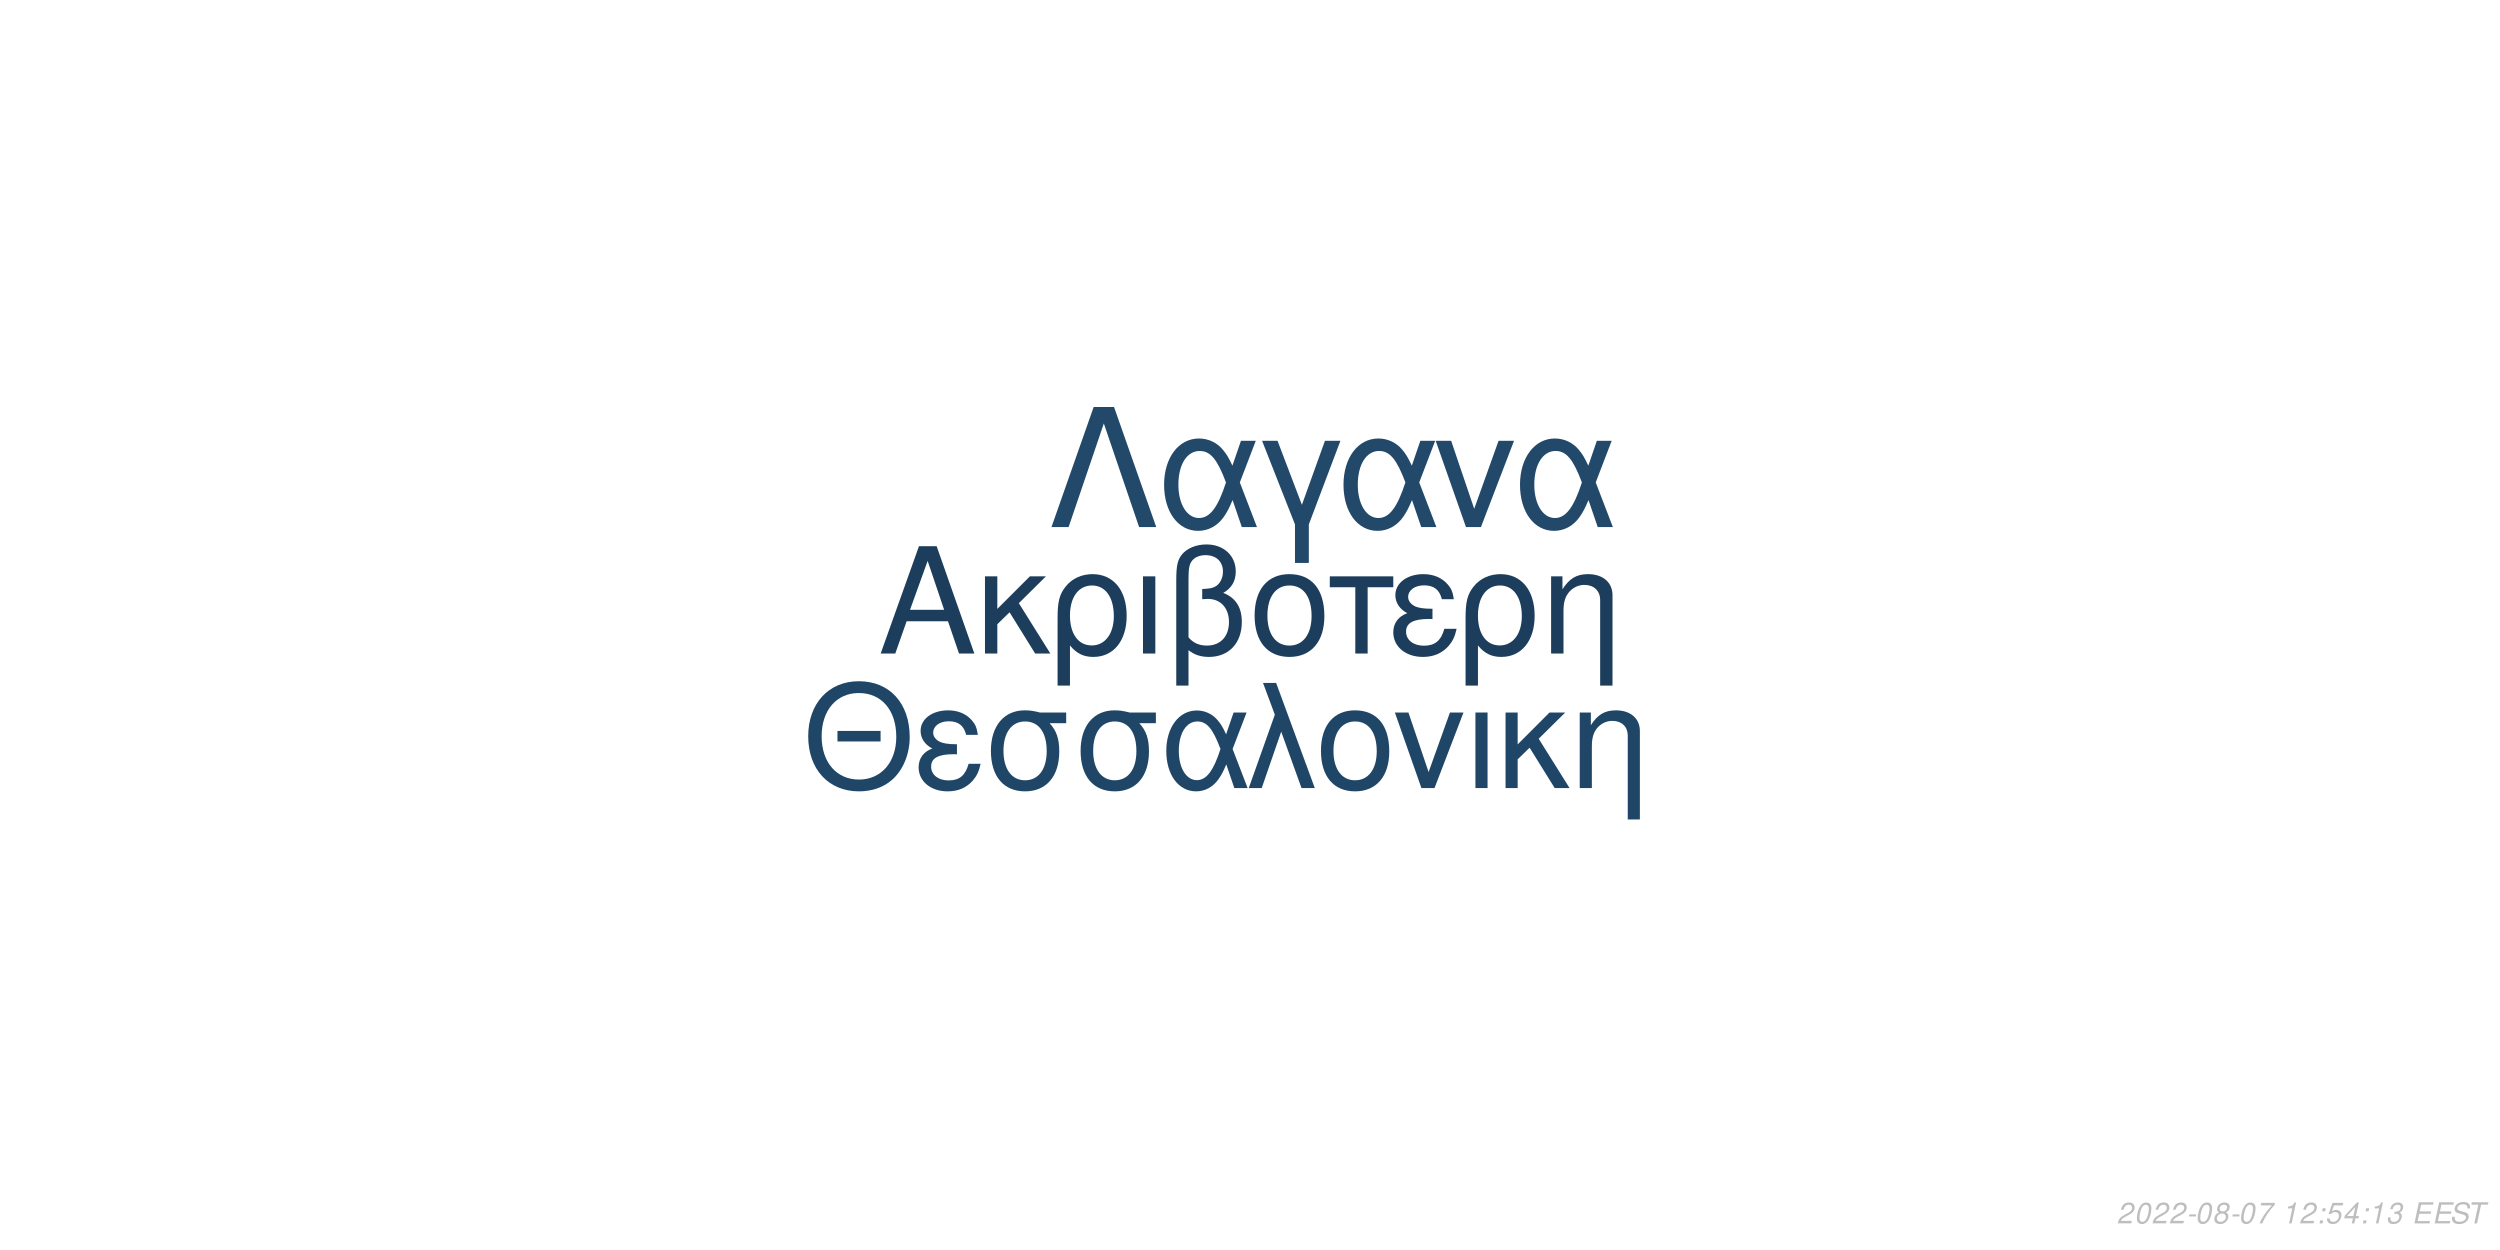
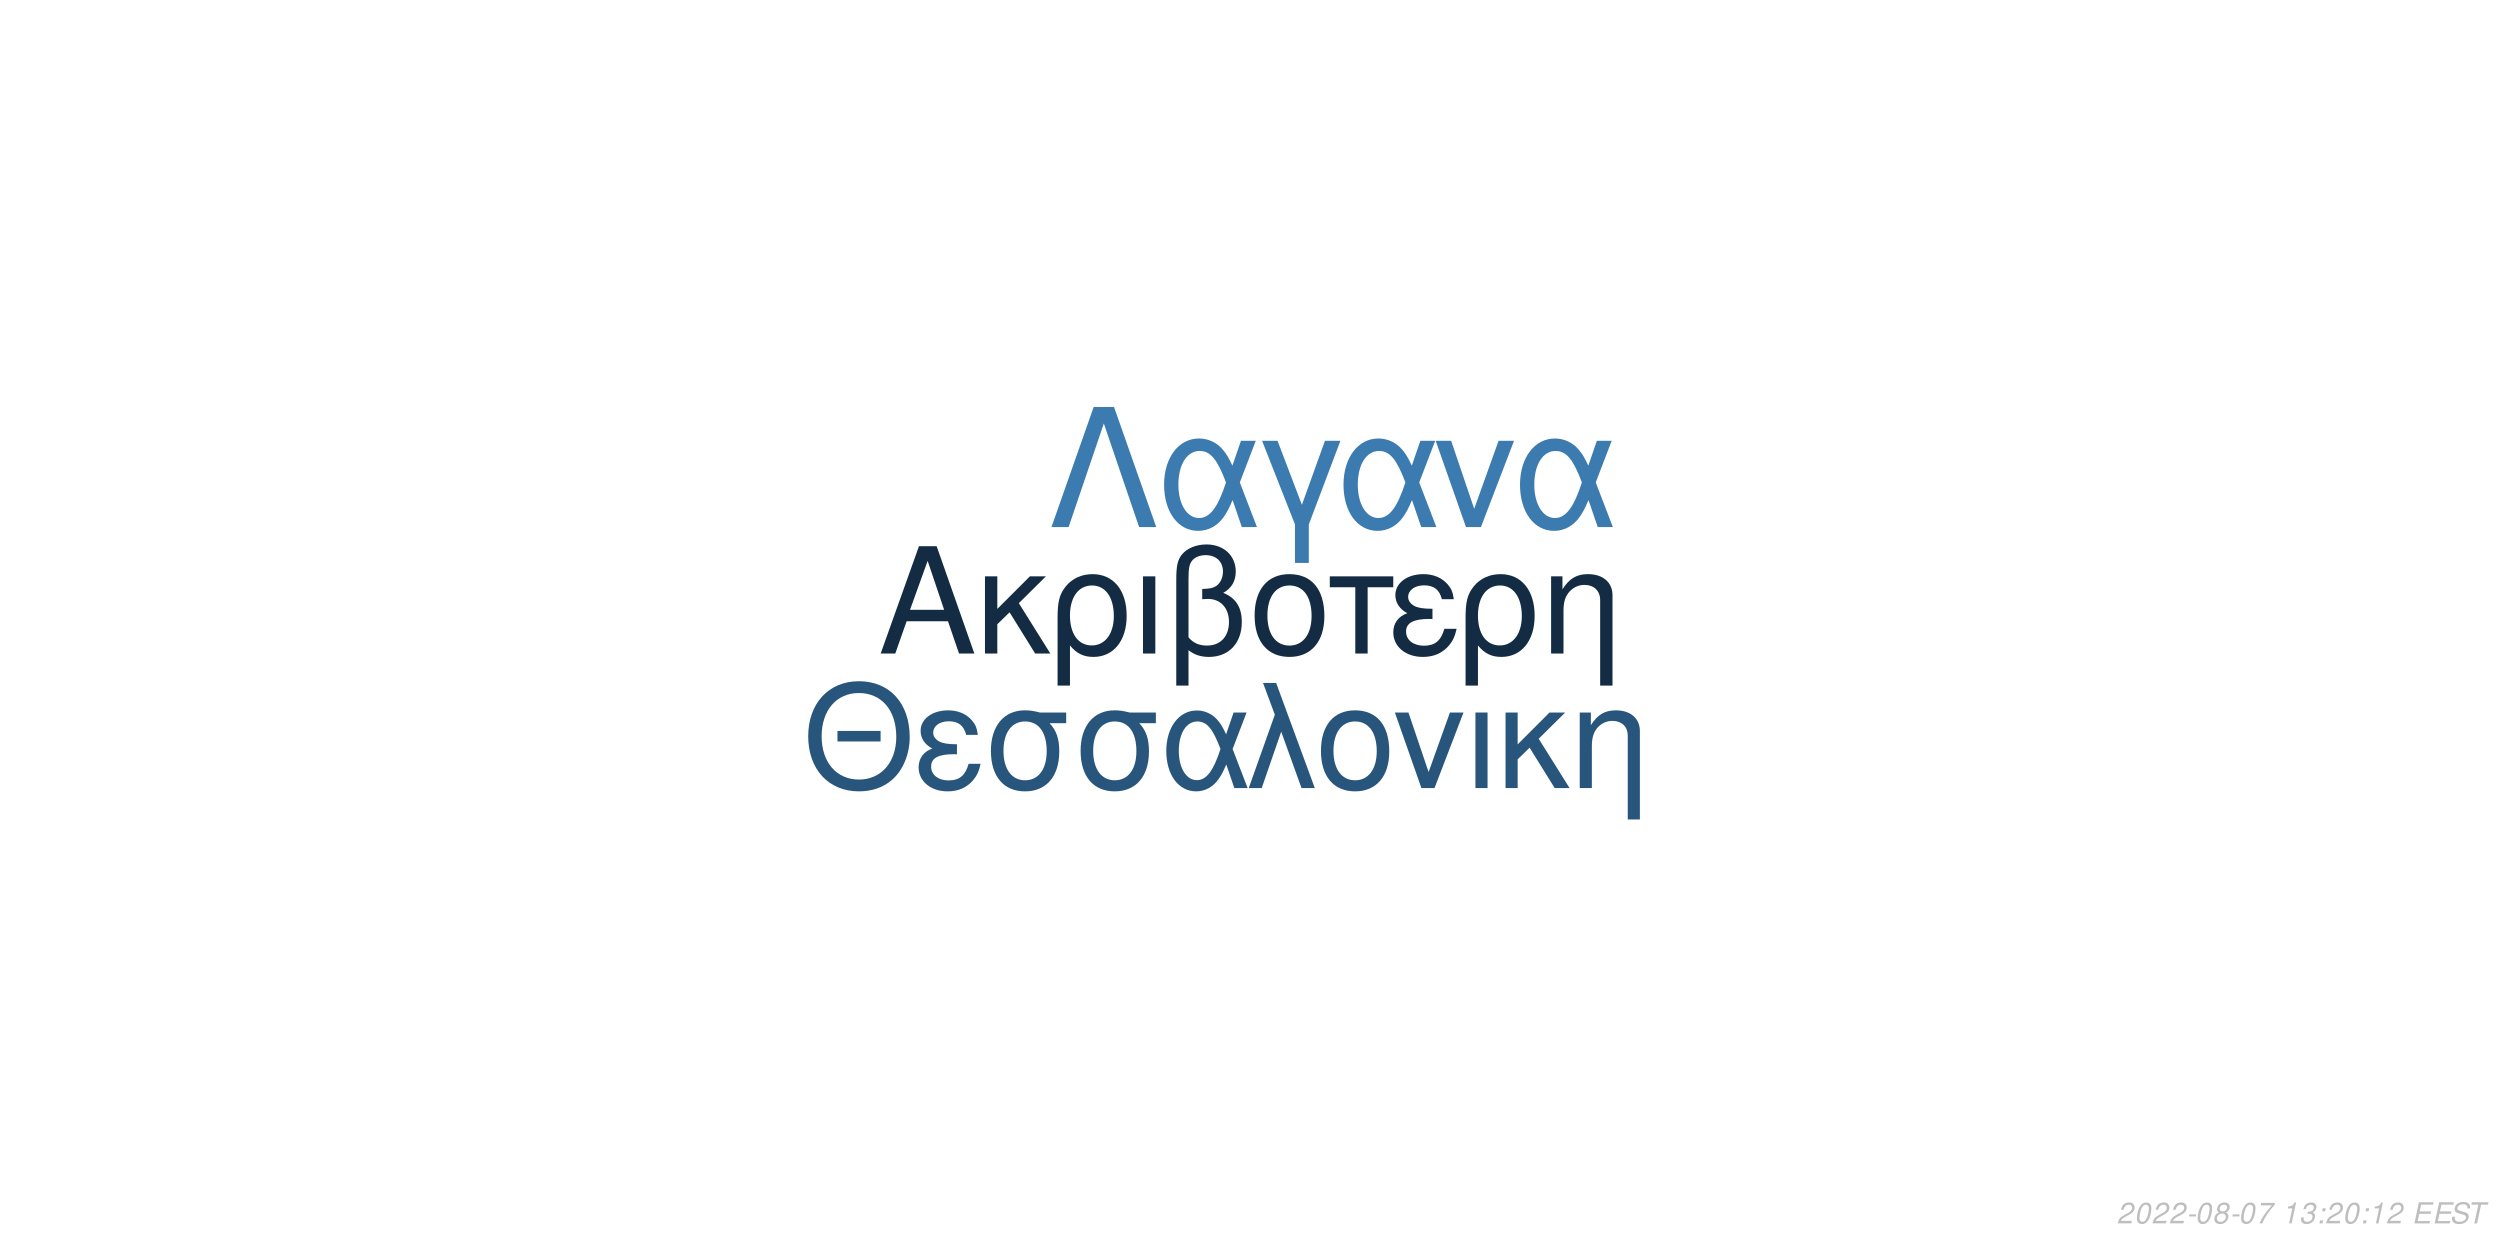
<svg xmlns="http://www.w3.org/2000/svg" xmlns:xlink="http://www.w3.org/1999/xlink" width="864pt" height="432pt" viewBox="0 0 864 432" version="1.1">
  <defs>
    <g>
      <symbol overflow="visible" id="glyph0-0">
        <path style="stroke:none;" d="" />
      </symbol>
      <symbol overflow="visible" id="glyph0-1">
        <path style="stroke:none;" d="M 24.125 -11.141 L 27.938 0 L 33.234 0 L 20.203 -37.094 L 14.094 -37.094 L 0.859 0 L 5.906 0 L 9.828 -11.141 Z M 22.797 -15.109 L 11 -15.109 L 17.094 -32.016 Z M 22.797 -15.109 " />
      </symbol>
      <symbol overflow="visible" id="glyph0-2">
        <path style="stroke:none;" d="M 7.172 -15.422 L 7.172 -26.672 L 2.906 -26.672 L 2.906 0 L 7.172 0 L 7.172 -10.125 L 11.406 -14.25 L 20.25 0 L 25.5 0 L 14.609 -17.406 L 23.969 -26.672 L 18.422 -26.672 Z M 7.172 -15.422 " />
      </symbol>
      <symbol overflow="visible" id="glyph0-3">
        <path style="stroke:none;" d="M 3 11.094 L 7.281 11.094 L 7.281 -2.797 C 9.516 -0.047 11.953 1.172 15.375 1.172 C 22.344 1.172 26.875 -4.422 26.875 -13.031 C 26.875 -21.891 22.297 -27.438 15.062 -27.438 C 11.297 -27.438 7.984 -25.906 5.797 -23.156 C 3.672 -20.516 3 -17.969 3 -12.359 Z M 14.906 -23.516 C 19.547 -23.516 22.438 -19.438 22.438 -12.922 C 22.438 -6.812 19.391 -2.797 14.812 -2.797 C 10.172 -2.797 7.281 -6.766 7.281 -13.125 C 7.281 -19.484 10.234 -23.516 14.906 -23.516 Z M 14.906 -23.516 " />
      </symbol>
      <symbol overflow="visible" id="glyph0-4">
        <path style="stroke:none;" d="M 3.516 0 L 7.781 0 L 7.781 -26.672 L 3.516 -26.672 Z M 3.516 0 " />
      </symbol>
      <symbol overflow="visible" id="glyph0-5">
        <path style="stroke:none;" d="M 4.016 11.094 L 8.25 11.094 L 8.25 -1.172 C 10.172 0.406 12.422 1.172 15.312 1.172 C 22.188 1.172 26.672 -3.609 26.672 -10.891 C 26.672 -15.984 24.578 -19.234 20.25 -20.969 C 23.109 -22.547 24.578 -25.031 24.578 -28.344 C 24.578 -33.844 20.406 -37.703 14.453 -37.703 C 10.938 -37.703 7.734 -36.391 6 -34.25 C 4.484 -32.422 4.016 -30.328 4.016 -25.391 Z M 8.25 -25.656 C 8.25 -29.359 8.5 -30.844 9.469 -32.062 C 10.375 -33.281 12.156 -34 14.094 -34 C 17.812 -34 20.156 -31.812 20.156 -28.297 C 20.156 -25.953 18.984 -23.812 17.297 -23.047 C 16.281 -22.547 15.469 -22.438 12.984 -22.297 L 12.984 -18.781 C 13.734 -18.828 14.344 -18.875 14.969 -18.875 C 19.344 -18.875 22.234 -15.719 22.234 -10.891 C 22.234 -5.906 19.281 -2.75 14.656 -2.75 C 11.953 -2.75 9.922 -3.609 8.25 -5.594 Z M 8.25 -25.656 " />
      </symbol>
      <symbol overflow="visible" id="glyph0-6">
        <path style="stroke:none;" d="M 14.094 -27.438 C 6.562 -27.438 2.094 -22.094 2.094 -13.125 C 2.094 -4.125 6.562 1.172 14.141 1.172 C 21.672 1.172 26.203 -4.172 26.203 -12.922 C 26.203 -22.188 21.828 -27.438 14.094 -27.438 Z M 14.141 -23.516 C 18.938 -23.516 21.781 -19.594 21.781 -12.984 C 21.781 -6.672 18.828 -2.75 14.141 -2.75 C 9.422 -2.75 6.516 -6.672 6.516 -13.125 C 6.516 -19.594 9.422 -23.516 14.141 -23.516 Z M 14.141 -23.516 " />
      </symbol>
      <symbol overflow="visible" id="glyph0-7">
        <path style="stroke:none;" d="M 7.891 0 L 12.156 0 L 12.156 -22.906 L 21.016 -22.906 L 21.016 -26.672 L -0.922 -26.672 L -0.922 -22.906 L 7.891 -22.906 Z M 7.891 0 " />
      </symbol>
      <symbol overflow="visible" id="glyph0-8">
        <path style="stroke:none;" d="M 14.562 -15.469 C 11.344 -15.469 9.562 -15.781 8.297 -16.438 C 6.922 -17.203 6.156 -18.328 6.156 -19.547 C 6.156 -21.891 8.453 -23.562 11.656 -23.562 C 15.062 -23.562 16.953 -22.094 17.812 -18.781 L 21.938 -18.781 C 21.578 -21.266 21.062 -22.5 19.797 -23.922 C 17.812 -26.203 14.906 -27.438 11.453 -27.438 C 5.797 -27.438 1.734 -24.375 1.734 -20.203 C 1.734 -17.609 3.156 -15.375 5.859 -13.938 C 2.797 -12.875 1.016 -10.484 1.016 -7.328 C 1.016 -2.391 5.297 1.172 11.25 1.172 C 14.969 1.172 17.906 -0.109 20.156 -2.641 C 21.578 -4.328 22.297 -5.797 22.906 -8.547 L 18.672 -8.547 C 17.5 -4.422 15.422 -2.703 11.609 -2.703 C 7.938 -2.703 5.438 -4.688 5.438 -7.578 C 5.438 -10.578 7.938 -11.953 13.484 -11.953 C 13.641 -11.953 14.094 -11.953 14.562 -11.906 Z M 14.562 -15.469 " />
      </symbol>
      <symbol overflow="visible" id="glyph0-9">
        <path style="stroke:none;" d="M 3.562 -26.672 L 3.562 0 L 7.844 0 L 7.844 -14.703 C 7.844 -17.906 8.5 -19.891 10.031 -21.531 C 11.406 -22.953 13.188 -23.719 15.062 -23.719 C 18.375 -23.719 20.516 -21.672 20.516 -18.469 L 20.516 11.094 L 24.781 11.094 L 24.781 -20.156 C 24.781 -24.578 21.469 -27.438 16.328 -27.438 C 12.359 -27.438 9.828 -25.906 7.484 -22.188 L 7.484 -26.672 Z M 3.562 -26.672 " />
      </symbol>
      <symbol overflow="visible" id="glyph1-0">
        <path style="stroke:none;" d="" />
      </symbol>
      <symbol overflow="visible" id="glyph1-1">
        <path style="stroke:none;" d="M 26.859 -19.734 L 11.953 -19.734 L 11.953 -16.094 L 26.859 -16.094 Z M 19.328 -36.922 C 8.922 -36.922 1.844 -29.25 1.844 -17.891 C 1.844 -6.484 8.875 1.141 19.391 1.141 C 23.812 1.141 27.703 -0.203 30.641 -2.688 C 34.578 -6.031 36.922 -11.656 36.922 -17.594 C 36.922 -29.297 30 -36.922 19.328 -36.922 Z M 19.328 -32.844 C 27.203 -32.844 32.281 -26.906 32.281 -17.688 C 32.281 -8.922 27.062 -2.938 19.391 -2.938 C 11.609 -2.938 6.484 -8.922 6.484 -17.891 C 6.484 -26.859 11.609 -32.844 19.328 -32.844 Z M 19.328 -32.844 " />
      </symbol>
      <symbol overflow="visible" id="glyph1-2">
        <path style="stroke:none;" d="M 14.25 -15.141 C 11.109 -15.141 9.375 -15.453 8.125 -16.094 C 6.781 -16.844 6.031 -17.938 6.031 -19.141 C 6.031 -21.422 8.266 -23.078 11.406 -23.078 C 14.75 -23.078 16.594 -21.625 17.438 -18.391 L 21.469 -18.391 C 21.125 -20.828 20.625 -22.031 19.391 -23.422 C 17.438 -25.656 14.594 -26.859 11.219 -26.859 C 5.688 -26.859 1.688 -23.875 1.688 -19.781 C 1.688 -17.234 3.094 -15.047 5.734 -13.656 C 2.734 -12.609 1 -10.266 1 -7.172 C 1 -2.344 5.188 1.141 11.016 1.141 C 14.656 1.141 17.547 -0.094 19.734 -2.594 C 21.125 -4.234 21.828 -5.688 22.422 -8.375 L 18.281 -8.375 C 17.141 -4.328 15.094 -2.641 11.359 -2.641 C 7.766 -2.641 5.328 -4.578 5.328 -7.422 C 5.328 -10.359 7.766 -11.703 13.203 -11.703 C 13.359 -11.703 13.797 -11.703 14.25 -11.656 Z M 14.25 -15.141 " />
      </symbol>
      <symbol overflow="visible" id="glyph1-3">
        <path style="stroke:none;" d="M 29 -26.109 L 19.938 -26.109 C 17.594 -26.703 16.438 -26.859 14.703 -26.859 C 7.469 -26.859 2.984 -21.469 2.984 -12.859 C 2.984 -4.031 7.375 1.141 14.797 1.141 C 22.172 1.141 26.609 -4.078 26.609 -12.656 C 26.609 -17.047 25.656 -19.828 23.266 -22.422 L 29 -22.422 Z M 14.797 -23.016 C 19.531 -23.016 22.266 -19.234 22.266 -12.75 C 22.266 -6.531 19.438 -2.688 14.797 -2.688 C 10.172 -2.688 7.328 -6.531 7.328 -12.859 C 7.328 -19.188 10.172 -23.016 14.797 -23.016 Z M 14.797 -23.016 " />
      </symbol>
      <symbol overflow="visible" id="glyph1-4">
        <path style="stroke:none;" d="M 29.344 -26.109 L 24.859 -26.109 L 22.266 -18.578 C 21.125 -21.031 20.484 -22.125 19.328 -23.469 C 17.547 -25.609 14.906 -26.812 12.156 -26.812 C 5.984 -26.812 1.594 -20.984 1.594 -12.812 C 1.594 -4.578 5.828 1.141 11.906 1.141 C 14.953 1.141 17.734 -0.344 19.625 -3.047 C 20.672 -4.531 21.281 -5.688 22.328 -8.172 L 25.109 0 L 29.703 0 L 24.516 -13.5 Z M 20.328 -13.5 C 17.891 -5.922 15.453 -2.734 12.156 -2.734 C 8.516 -2.734 5.922 -6.922 5.922 -12.812 C 5.922 -18.938 8.516 -23.016 12.359 -23.016 C 15.594 -23.016 17.688 -20.531 20.328 -13.5 Z M 20.328 -13.5 " />
      </symbol>
      <symbol overflow="visible" id="glyph1-5">
        <path style="stroke:none;" d="M 1.094 0 L 5.578 0 L 12.312 -19.484 L 19.328 0 L 23.922 0 L 10.562 -36.328 L 6.031 -36.328 L 10.109 -25.359 Z M 1.094 0 " />
      </symbol>
      <symbol overflow="visible" id="glyph1-6">
        <path style="stroke:none;" d="M 13.797 -26.859 C 6.422 -26.859 2.047 -21.625 2.047 -12.859 C 2.047 -4.031 6.422 1.141 13.859 1.141 C 21.234 1.141 25.656 -4.078 25.656 -12.656 C 25.656 -21.719 21.375 -26.859 13.797 -26.859 Z M 13.859 -23.016 C 18.531 -23.016 21.328 -19.188 21.328 -12.703 C 21.328 -6.531 18.438 -2.688 13.859 -2.688 C 9.219 -2.688 6.375 -6.531 6.375 -12.859 C 6.375 -19.188 9.219 -23.016 13.859 -23.016 Z M 13.859 -23.016 " />
      </symbol>
      <symbol overflow="visible" id="glyph1-7">
        <path style="stroke:none;" d="M 14.297 0 L 24.312 -26.109 L 19.625 -26.109 L 12.25 -5.531 L 5.281 -26.109 L 0.594 -26.109 L 9.766 0 Z M 14.297 0 " />
      </symbol>
      <symbol overflow="visible" id="glyph1-8">
        <path style="stroke:none;" d="M 3.438 0 L 7.625 0 L 7.625 -26.109 L 3.438 -26.109 Z M 3.438 0 " />
      </symbol>
      <symbol overflow="visible" id="glyph1-9">
        <path style="stroke:none;" d="M 7.031 -15.094 L 7.031 -26.109 L 2.844 -26.109 L 2.844 0 L 7.031 0 L 7.031 -9.922 L 11.156 -13.953 L 19.828 0 L 24.969 0 L 14.297 -17.047 L 23.469 -26.109 L 18.031 -26.109 Z M 7.031 -15.094 " />
      </symbol>
      <symbol overflow="visible" id="glyph1-10">
        <path style="stroke:none;" d="M 3.484 -26.109 L 3.484 0 L 7.672 0 L 7.672 -14.406 C 7.672 -17.547 8.328 -19.484 9.812 -21.078 C 11.156 -22.469 12.906 -23.219 14.75 -23.219 C 17.984 -23.219 20.078 -21.234 20.078 -18.094 L 20.078 10.859 L 24.266 10.859 L 24.266 -19.734 C 24.266 -24.062 21.031 -26.859 16 -26.859 C 12.109 -26.859 9.609 -25.359 7.328 -21.719 L 7.328 -26.109 Z M 3.484 -26.109 " />
      </symbol>
      <symbol overflow="visible" id="glyph2-0">
        <path style="stroke:none;" d="" />
      </symbol>
      <symbol overflow="visible" id="glyph2-1">
        <path style="stroke:none;" d="M 22.531 -41.484 L 15.484 -41.484 L 0.906 0 L 6.828 0 L 19 -35.797 L 31.188 0 L 37.109 0 Z M 22.531 -41.484 " />
      </symbol>
      <symbol overflow="visible" id="glyph2-2">
        <path style="stroke:none;" d="M 33.516 -29.812 L 28.391 -29.812 L 25.438 -21.219 C 24.125 -24.016 23.391 -25.266 22.078 -26.797 C 20.031 -29.25 17.016 -30.609 13.891 -30.609 C 6.828 -30.609 1.828 -23.953 1.828 -14.625 C 1.828 -5.234 6.656 1.312 13.594 1.312 C 17.078 1.312 20.266 -0.391 22.422 -3.469 C 23.609 -5.172 24.297 -6.484 25.5 -9.328 L 28.688 0 L 33.922 0 L 28 -15.422 Z M 23.219 -15.422 C 20.422 -6.766 17.641 -3.125 13.891 -3.125 C 9.734 -3.125 6.766 -7.906 6.766 -14.625 C 6.766 -21.625 9.734 -26.297 14.109 -26.297 C 17.812 -26.297 20.203 -23.453 23.219 -15.422 Z M 23.219 -15.422 " />
      </symbol>
      <symbol overflow="visible" id="glyph2-3">
        <path style="stroke:none;" d="M 12.062 12.406 L 16.844 12.406 L 16.844 -0.906 L 27.766 -29.812 L 22.422 -29.812 L 14.453 -7.688 L 6.031 -29.812 L 0.688 -29.812 L 12.062 -0.906 Z M 12.062 12.406 " />
      </symbol>
      <symbol overflow="visible" id="glyph2-4">
        <path style="stroke:none;" d="M 16.328 0 L 27.766 -29.812 L 22.422 -29.812 L 14 -6.312 L 6.031 -29.812 L 0.688 -29.812 L 11.156 0 Z M 16.328 0 " />
      </symbol>
      <symbol overflow="visible" id="glyph3-0">
        <path style="stroke:none;" d="" />
      </symbol>
      <symbol overflow="visible" id="glyph3-1">
        <path style="stroke:none;" d="M 5.234 -0.875 L 1.469 -0.875 C 1.641 -1.375 2.203 -1.891 3.109 -2.344 L 4.234 -2.938 C 5.562 -3.625 6.219 -4.469 6.219 -5.484 C 6.219 -5.938 6.062 -6.359 5.797 -6.656 C 5.469 -7.047 4.984 -7.234 4.312 -7.234 C 2.766 -7.234 1.891 -6.453 1.484 -4.734 L 2.375 -4.734 C 2.484 -5.188 2.609 -5.484 2.797 -5.75 C 3.094 -6.203 3.609 -6.453 4.188 -6.453 C 4.891 -6.453 5.344 -6.031 5.344 -5.375 C 5.344 -4.703 4.859 -4.094 4.016 -3.656 L 2.984 -3.125 C 1.234 -2.188 0.797 -1.656 0.344 -0.016 L 5.047 -0.016 Z M 5.234 -0.875 " />
      </symbol>
      <symbol overflow="visible" id="glyph3-2">
        <path style="stroke:none;" d="M 4.203 -7.234 C 3.375 -7.234 2.688 -6.812 2.125 -5.984 C 1.484 -5.047 0.984 -3.188 0.984 -1.734 C 0.984 -1.109 1.172 -0.562 1.484 -0.266 C 1.797 0.047 2.281 0.234 2.766 0.234 C 3.625 0.234 4.281 -0.156 4.859 -1.016 C 5.516 -1.953 6 -3.797 6 -5.266 C 6 -6.5 5.328 -7.234 4.203 -7.234 Z M 4.094 -6.453 C 4.734 -6.453 5.125 -5.984 5.125 -5.156 C 5.125 -4.203 4.781 -2.625 4.406 -1.812 C 3.984 -0.938 3.516 -0.547 2.875 -0.547 C 2.25 -0.547 1.875 -1.031 1.875 -1.828 C 1.875 -2.797 2.203 -4.344 2.594 -5.203 C 2.984 -6.047 3.453 -6.453 4.094 -6.453 Z M 4.094 -6.453 " />
      </symbol>
      <symbol overflow="visible" id="glyph3-3">
        <path style="stroke:none;" d="M 3.516 -3.125 L 1.125 -3.125 L 0.969 -2.406 L 3.359 -2.406 Z M 3.516 -3.125 " />
      </symbol>
      <symbol overflow="visible" id="glyph3-4">
        <path style="stroke:none;" d="M 4.766 -3.797 C 5.078 -3.969 5.234 -4.078 5.438 -4.234 C 5.812 -4.594 6.062 -5.172 6.062 -5.734 C 6.062 -6.625 5.344 -7.234 4.266 -7.234 C 2.812 -7.234 1.703 -6.219 1.703 -4.875 C 1.703 -4.406 1.875 -4.125 2.359 -3.812 C 1.297 -3.312 0.75 -2.516 0.75 -1.469 C 0.75 -0.438 1.547 0.234 2.812 0.234 C 3.656 0.234 4.359 -0.094 4.938 -0.734 C 5.359 -1.234 5.609 -1.859 5.609 -2.438 C 5.609 -3.047 5.312 -3.516 4.766 -3.797 Z M 4.109 -6.453 C 4.797 -6.453 5.188 -6.125 5.188 -5.578 C 5.188 -5.266 5.062 -4.922 4.859 -4.672 C 4.562 -4.312 4.188 -4.156 3.656 -4.156 C 2.984 -4.156 2.594 -4.453 2.594 -4.984 C 2.594 -5.859 3.203 -6.453 4.109 -6.453 Z M 3.453 -3.406 C 4.234 -3.406 4.734 -2.984 4.734 -2.312 C 4.734 -1.312 3.922 -0.547 2.875 -0.547 C 2.125 -0.547 1.625 -0.969 1.625 -1.625 C 1.625 -2.609 2.438 -3.406 3.453 -3.406 Z M 3.453 -3.406 " />
      </symbol>
      <symbol overflow="visible" id="glyph3-5">
        <path style="stroke:none;" d="M 6.703 -7.094 L 1.953 -7.094 L 1.766 -6.219 L 5.594 -6.219 C 3.344 -3.688 2.266 -2.109 1.375 0 L 2.344 0 C 3.031 -1.906 4.828 -4.594 6.547 -6.281 Z M 6.703 -7.094 " />
      </symbol>
      <symbol overflow="visible" id="glyph3-6">
        <path style="stroke:none;" d="" />
      </symbol>
      <symbol overflow="visible" id="glyph3-7">
        <path style="stroke:none;" d="M 3.703 -5.188 L 2.594 0 L 3.469 0 L 5.016 -7.234 L 4.438 -7.234 C 3.906 -6.156 3.688 -6.016 2.234 -5.812 L 2.109 -5.188 Z M 3.703 -5.188 " />
      </symbol>
      <symbol overflow="visible" id="glyph3-8">
+         <path style="stroke:none;" d="M 2.922 -3.312 C 3.125 -3.344 3.234 -3.344 3.375 -3.344 C 4.203 -3.344 4.688 -3 4.688 -2.406 C 4.688 -1.312 3.906 -0.547 2.781 -0.547 C 2.047 -0.547 1.594 -0.938 1.594 -1.562 C 1.594 -1.719 1.609 -1.844 1.656 -2.094 L 0.766 -2.094 C 0.734 -1.797 0.719 -1.641 0.719 -1.469 C 0.719 -0.375 1.406 0.234 2.641 0.234 C 3.547 0.234 4.297 -0.078 4.812 -0.656 C 5.266 -1.156 5.562 -1.875 5.562 -2.547 C 5.562 -3.125 5.344 -3.453 4.797 -3.734 C 5.641 -4.234 6.016 -4.844 6.016 -5.734 C 6.016 -6.656 5.312 -7.234 4.203 -7.234 C 3.375 -7.234 2.672 -6.938 2.188 -6.375 C 1.891 -6.031 1.703 -5.641 1.516 -4.906 L 2.391 -4.906 C 2.5 -5.359 2.594 -5.594 2.734 -5.812 C 3.047 -6.234 3.516 -6.453 4.078 -6.453 C 4.734 -6.453 5.141 -6.125 5.141 -5.578 C 5.141 -5.188 5.016 -4.797 4.797 -4.547 C 4.516 -4.234 4 -4.062 3.266 -4.062 L 3.078 -4.062 Z M 2.922 -3.312 " />
+       </symbol>
+       <symbol overflow="visible" id="glyph3-9">
        <path style="stroke:none;" d="M 2.359 -1.031 L 1.312 -1.031 L 1.094 0 L 2.141 0 Z M 3.266 -5.234 L 2.219 -5.234 L 2 -4.203 L 3.047 -4.203 Z M 3.266 -5.234 " />
      </symbol>
-       <symbol overflow="visible" id="glyph3-9">
-         <path style="stroke:none;" d="M 6.297 -7.094 L 2.594 -7.094 L 1.234 -3.234 L 2.047 -3.234 C 2.656 -3.766 2.938 -3.906 3.531 -3.906 C 4.328 -3.906 4.797 -3.453 4.797 -2.688 C 4.797 -1.438 3.969 -0.547 2.828 -0.547 C 2.031 -0.547 1.609 -0.938 1.578 -1.734 L 0.703 -1.734 L 0.703 -1.516 C 0.703 -0.938 0.844 -0.547 1.188 -0.266 C 1.562 0.062 2.078 0.234 2.703 0.234 C 3.656 0.234 4.391 -0.156 4.984 -0.922 C 5.422 -1.5 5.672 -2.234 5.672 -2.953 C 5.672 -4 4.938 -4.672 3.812 -4.672 C 3.328 -4.672 2.906 -4.547 2.406 -4.234 L 3.109 -6.219 L 6.109 -6.219 Z M 6.297 -7.094 " />
-       </symbol>
      <symbol overflow="visible" id="glyph3-10">
-         <path style="stroke:none;" d="M 3.625 -1.75 L 3.266 0 L 4.141 0 L 4.516 -1.75 L 5.562 -1.75 L 5.734 -2.531 L 4.688 -2.531 L 5.688 -7.234 L 5.016 -7.234 L 0.844 -2.672 L 0.641 -1.75 Z M 3.797 -2.531 L 1.594 -2.531 L 4.469 -5.703 Z M 3.797 -2.531 " />
+         <path style="stroke:none;" d="M 2.547 -3.312 L 6.5 -3.312 L 6.688 -4.141 L 2.719 -4.141 L 3.219 -6.469 L 7.344 -6.469 L 7.516 -7.297 L 2.453 -7.297 L 0.906 0 L 6.125 0 L 6.297 -0.812 L 2.016 -0.812 Z M 2.547 -3.312 " />
      </symbol>
      <symbol overflow="visible" id="glyph3-11">
-         <path style="stroke:none;" d="M 2.922 -3.312 C 3.125 -3.344 3.234 -3.344 3.375 -3.344 C 4.203 -3.344 4.688 -3 4.688 -2.406 C 4.688 -1.312 3.906 -0.547 2.781 -0.547 C 2.047 -0.547 1.594 -0.938 1.594 -1.562 C 1.594 -1.719 1.609 -1.844 1.656 -2.094 L 0.766 -2.094 C 0.734 -1.797 0.719 -1.641 0.719 -1.469 C 0.719 -0.375 1.406 0.234 2.641 0.234 C 3.547 0.234 4.297 -0.078 4.812 -0.656 C 5.266 -1.156 5.562 -1.875 5.562 -2.547 C 5.562 -3.125 5.344 -3.453 4.797 -3.734 C 5.641 -4.234 6.016 -4.844 6.016 -5.734 C 6.016 -6.656 5.312 -7.234 4.203 -7.234 C 3.375 -7.234 2.672 -6.938 2.188 -6.375 C 1.891 -6.031 1.703 -5.641 1.516 -4.906 L 2.391 -4.906 C 2.5 -5.359 2.594 -5.594 2.734 -5.812 C 3.047 -6.234 3.516 -6.453 4.078 -6.453 C 4.734 -6.453 5.141 -6.125 5.141 -5.578 C 5.141 -5.188 5.016 -4.797 4.797 -4.547 C 4.516 -4.234 4 -4.062 3.266 -4.062 L 3.078 -4.062 Z M 2.922 -3.312 " />
+         <path style="stroke:none;" d="M 7.062 -5.156 C 7.125 -5.438 7.141 -5.562 7.141 -5.703 C 7.141 -6.156 6.938 -6.594 6.594 -6.891 C 6.188 -7.25 5.656 -7.406 4.875 -7.406 C 3.844 -7.406 3.047 -7.125 2.5 -6.562 C 2.094 -6.141 1.781 -5.438 1.781 -4.922 C 1.781 -4.297 2.219 -3.766 2.891 -3.562 L 4.594 -3.094 C 5.406 -2.859 5.734 -2.578 5.734 -2.094 C 5.734 -1.781 5.547 -1.406 5.266 -1.141 C 4.844 -0.766 4.266 -0.578 3.453 -0.578 C 2.328 -0.578 1.812 -0.984 1.812 -1.906 C 1.812 -2.047 1.812 -2.125 1.844 -2.312 L 0.984 -2.312 C 0.906 -2.062 0.891 -1.906 0.891 -1.688 C 0.891 -0.484 1.797 0.234 3.297 0.234 C 4.359 0.234 5.234 -0.062 5.812 -0.609 C 6.344 -1.078 6.688 -1.797 6.688 -2.375 C 6.688 -2.641 6.609 -2.906 6.453 -3.156 C 6.234 -3.5 5.938 -3.703 5.469 -3.828 L 3.75 -4.312 C 2.984 -4.547 2.734 -4.734 2.734 -5.188 C 2.734 -5.547 2.875 -5.844 3.188 -6.109 C 3.547 -6.438 4.031 -6.594 4.703 -6.594 C 5.266 -6.594 5.688 -6.484 5.906 -6.297 C 6.094 -6.125 6.219 -5.797 6.219 -5.516 C 6.219 -5.422 6.203 -5.344 6.188 -5.156 Z M 7.062 -5.156 " />
      </symbol>
      <symbol overflow="visible" id="glyph3-12">
-         <path style="stroke:none;" d="M 2.547 -3.312 L 6.5 -3.312 L 6.688 -4.141 L 2.719 -4.141 L 3.219 -6.469 L 7.344 -6.469 L 7.516 -7.297 L 2.453 -7.297 L 0.906 0 L 6.125 0 L 6.297 -0.812 L 2.016 -0.812 Z M 2.547 -3.312 " />
-       </symbol>
-       <symbol overflow="visible" id="glyph3-13">
-         <path style="stroke:none;" d="M 7.062 -5.156 C 7.125 -5.438 7.141 -5.562 7.141 -5.703 C 7.141 -6.156 6.938 -6.594 6.594 -6.891 C 6.188 -7.25 5.656 -7.406 4.875 -7.406 C 3.844 -7.406 3.047 -7.125 2.5 -6.562 C 2.094 -6.141 1.781 -5.438 1.781 -4.922 C 1.781 -4.297 2.219 -3.766 2.891 -3.562 L 4.594 -3.094 C 5.406 -2.859 5.734 -2.578 5.734 -2.094 C 5.734 -1.781 5.547 -1.406 5.266 -1.141 C 4.844 -0.766 4.266 -0.578 3.453 -0.578 C 2.328 -0.578 1.812 -0.984 1.812 -1.906 C 1.812 -2.047 1.812 -2.125 1.844 -2.312 L 0.984 -2.312 C 0.906 -2.062 0.891 -1.906 0.891 -1.688 C 0.891 -0.484 1.797 0.234 3.297 0.234 C 4.359 0.234 5.234 -0.062 5.812 -0.609 C 6.344 -1.078 6.688 -1.797 6.688 -2.375 C 6.688 -2.641 6.609 -2.906 6.453 -3.156 C 6.234 -3.5 5.938 -3.703 5.469 -3.828 L 3.75 -4.312 C 2.984 -4.547 2.734 -4.734 2.734 -5.188 C 2.734 -5.547 2.875 -5.844 3.188 -6.109 C 3.547 -6.438 4.031 -6.594 4.703 -6.594 C 5.266 -6.594 5.688 -6.484 5.906 -6.297 C 6.094 -6.125 6.219 -5.797 6.219 -5.516 C 6.219 -5.422 6.203 -5.344 6.188 -5.156 Z M 7.062 -5.156 " />
-       </symbol>
-       <symbol overflow="visible" id="glyph3-14">
        <path style="stroke:none;" d="M 4.938 -6.469 L 7.312 -6.469 L 7.484 -7.297 L 1.75 -7.297 L 1.578 -6.469 L 3.984 -6.469 L 2.609 0 L 3.547 0 Z M 4.938 -6.469 " />
      </symbol>
    </g>
  </defs>
  <g id="surface1">
    <rect x="0" y="0" width="864" height="432" style="fill:rgb(100%,100%,100%);fill-opacity:1;stroke:none;" />
-     <g style="fill:rgb(10.98%,23.922%,35.686%);fill-opacity:1;">
+     <g style="fill:rgb(7.451%,17.255%,26.667%);fill-opacity:1;">
      <use xlink:href="#glyph0-1" x="303.5" y="225.861" />
      <use xlink:href="#glyph0-2" x="337.5" y="225.861" />
      <use xlink:href="#glyph0-3" x="362.5" y="225.861" />
      <use xlink:href="#glyph0-4" x="391.5" y="225.861" />
      <use xlink:href="#glyph0-5" x="402.5" y="225.861" />
      <use xlink:href="#glyph0-6" x="431.5" y="225.861" />
      <use xlink:href="#glyph0-7" x="460.5" y="225.861" />
      <use xlink:href="#glyph0-8" x="480.5" y="225.861" />
      <use xlink:href="#glyph0-3" x="503.5" y="225.861" />
      <use xlink:href="#glyph0-9" x="532.5" y="225.861" />
    </g>
-     <g style="fill:rgb(12.549%,27.451%,40.392%);fill-opacity:1;">
+     <g style="fill:rgb(15.686%,33.333%,48.627%);fill-opacity:1;">
      <use xlink:href="#glyph1-1" x="277.473" y="272.354" />
      <use xlink:href="#glyph1-2" x="316.473" y="272.354" />
      <use xlink:href="#glyph1-3" x="339.473" y="272.354" />
      <use xlink:href="#glyph1-3" x="370.473" y="272.354" />
      <use xlink:href="#glyph1-4" x="401.473" y="272.354" />
      <use xlink:href="#glyph1-5" x="430.473" y="272.354" />
      <use xlink:href="#glyph1-6" x="454.473" y="272.354" />
      <use xlink:href="#glyph1-7" x="481.473" y="272.354" />
      <use xlink:href="#glyph1-8" x="506.473" y="272.354" />
      <use xlink:href="#glyph1-9" x="517.473" y="272.354" />
      <use xlink:href="#glyph1-10" x="542.473" y="272.354" />
    </g>
-     <g style="fill:rgb(13.333%,28.235%,41.569%);fill-opacity:1;">
+     <g style="fill:rgb(23.137%,48.235%,68.627%);fill-opacity:1;">
      <use xlink:href="#glyph2-1" x="362.484" y="182.152" />
      <use xlink:href="#glyph2-2" x="400.484" y="182.152" />
      <use xlink:href="#glyph2-3" x="435.484" y="182.152" />
      <use xlink:href="#glyph2-2" x="462.484" y="182.152" />
      <use xlink:href="#glyph2-4" x="495.484" y="182.152" />
      <use xlink:href="#glyph2-2" x="523.484" y="182.152" />
    </g>
    <g style="fill:rgb(74.51%,74.51%,74.51%);fill-opacity:1;">
      <use xlink:href="#glyph3-1" x="731.52" y="422.81" />
      <use xlink:href="#glyph3-2" x="737.52" y="422.81" />
      <use xlink:href="#glyph3-1" x="743.52" y="422.81" />
      <use xlink:href="#glyph3-1" x="749.52" y="422.81" />
      <use xlink:href="#glyph3-3" x="755.52" y="422.81" />
      <use xlink:href="#glyph3-2" x="758.52" y="422.81" />
      <use xlink:href="#glyph3-4" x="764.52" y="422.81" />
      <use xlink:href="#glyph3-3" x="770.52" y="422.81" />
      <use xlink:href="#glyph3-2" x="773.52" y="422.81" />
      <use xlink:href="#glyph3-5" x="779.52" y="422.81" />
      <use xlink:href="#glyph3-6" x="785.52" y="422.81" />
      <use xlink:href="#glyph3-7" x="788.52" y="422.81" />
-       <use xlink:href="#glyph3-1" x="794.52" y="422.81" />
-       <use xlink:href="#glyph3-8" x="800.52" y="422.81" />
-       <use xlink:href="#glyph3-9" x="803.52" y="422.81" />
-       <use xlink:href="#glyph3-10" x="809.52" y="422.81" />
-       <use xlink:href="#glyph3-8" x="815.52" y="422.81" />
+       <use xlink:href="#glyph3-8" x="794.52" y="422.81" />
+       <use xlink:href="#glyph3-9" x="800.52" y="422.81" />
+       <use xlink:href="#glyph3-1" x="803.52" y="422.81" />
+       <use xlink:href="#glyph3-2" x="809.52" y="422.81" />
+       <use xlink:href="#glyph3-9" x="815.52" y="422.81" />
      <use xlink:href="#glyph3-7" x="818.52" y="422.81" />
-       <use xlink:href="#glyph3-11" x="824.52" y="422.81" />
+       <use xlink:href="#glyph3-1" x="824.52" y="422.81" />
      <use xlink:href="#glyph3-6" x="830.52" y="422.81" />
-       <use xlink:href="#glyph3-12" x="833.52" y="422.81" />
-       <use xlink:href="#glyph3-12" x="840.52" y="422.81" />
-       <use xlink:href="#glyph3-13" x="846.52" y="422.81" />
-       <use xlink:href="#glyph3-14" x="852.52" y="422.81" />
+       <use xlink:href="#glyph3-10" x="833.52" y="422.81" />
+       <use xlink:href="#glyph3-10" x="840.52" y="422.81" />
+       <use xlink:href="#glyph3-11" x="846.52" y="422.81" />
+       <use xlink:href="#glyph3-12" x="852.52" y="422.81" />
    </g>
  </g>
</svg>
